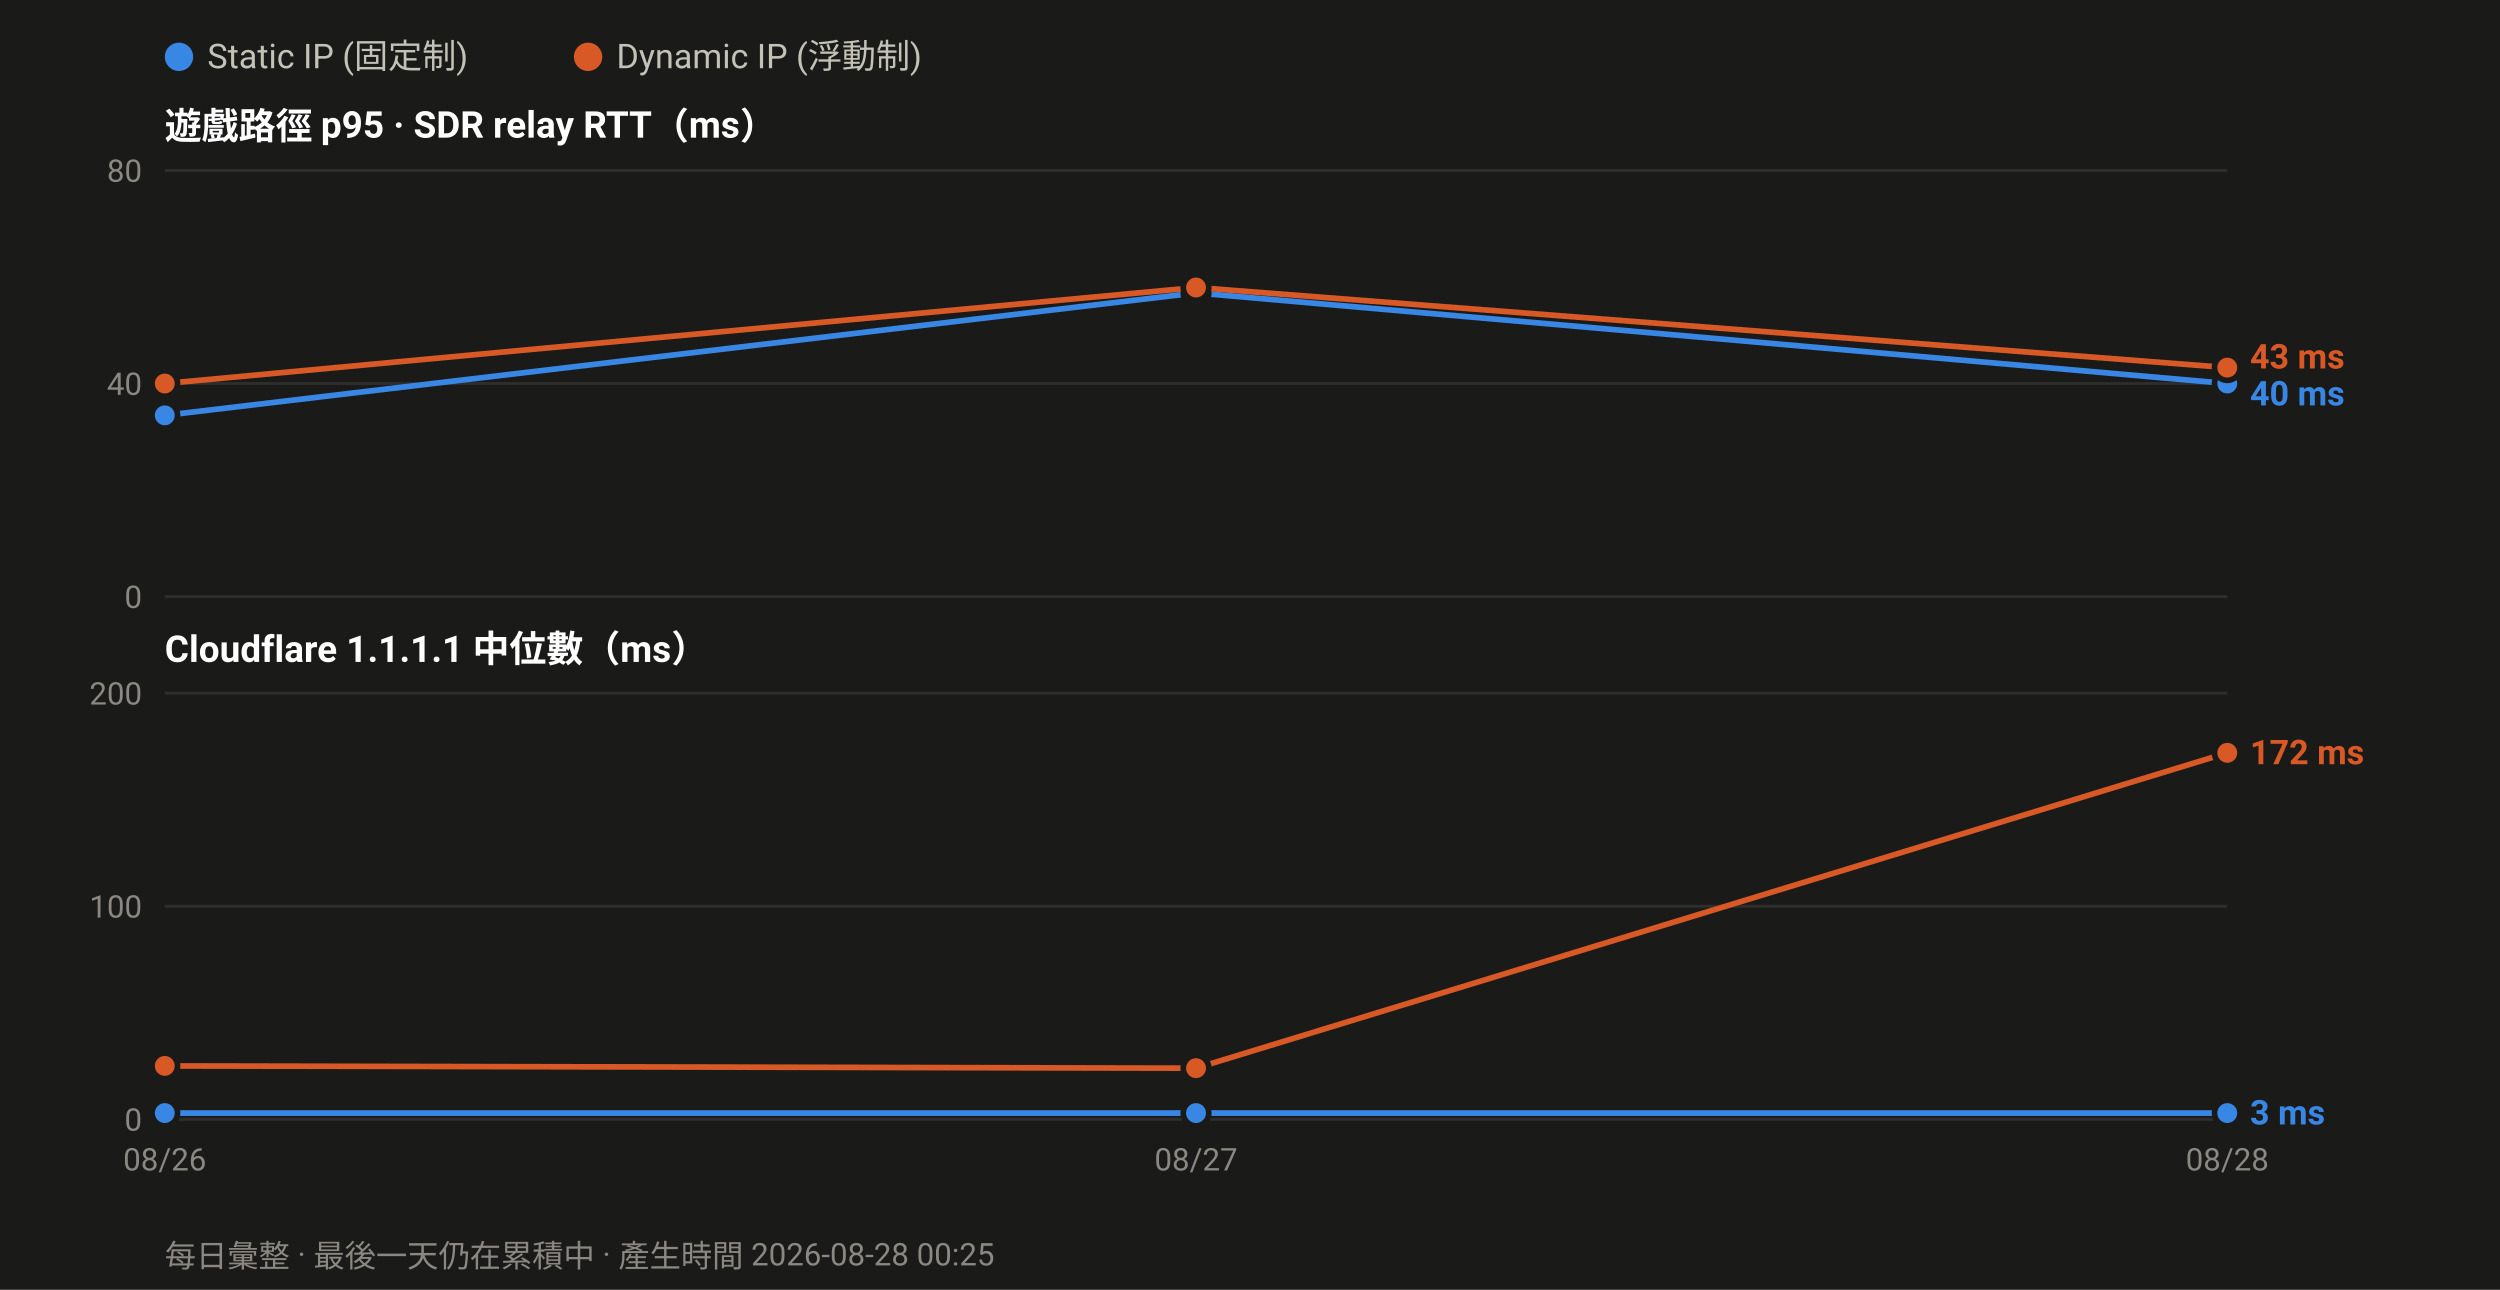
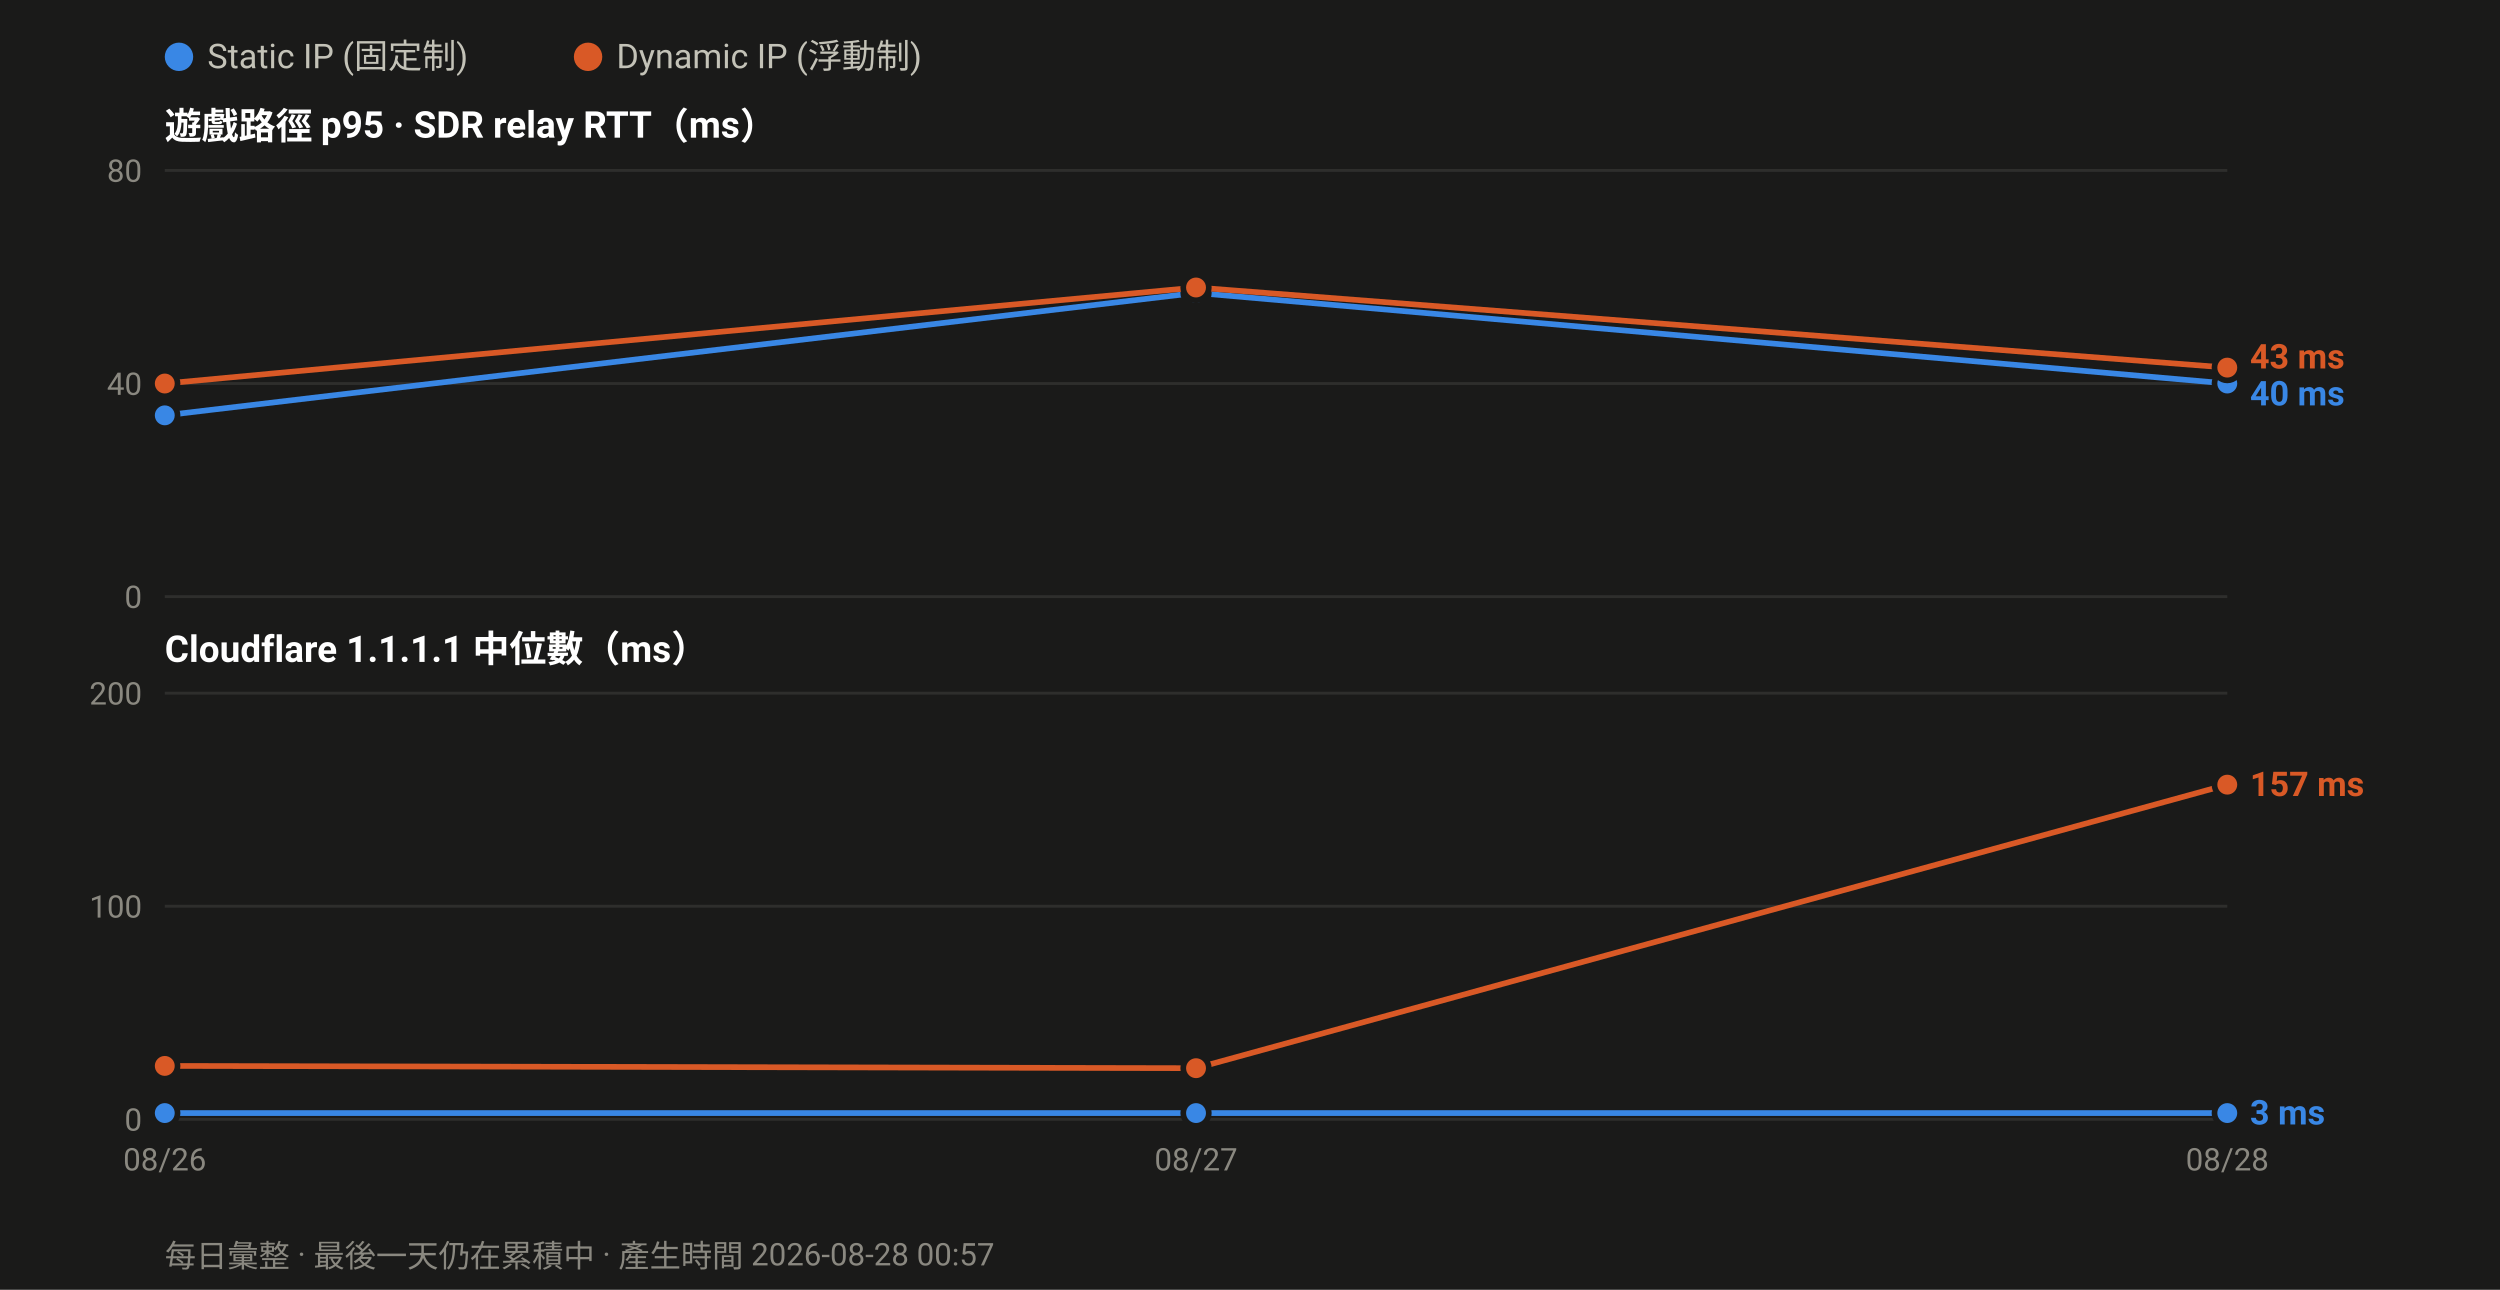
<svg xmlns="http://www.w3.org/2000/svg" width="880" height="454" viewBox="0 0 880 454" font-family="ui-sans-serif,-apple-system,Segoe UI,Roboto,Helvetica,Arial,sans-serif">
  <rect width="880" height="454" fill="#1a1a19" />
  <circle cx="63.0" cy="20" r="5" fill="#3987e5" />
  <text x="73.0" y="24" font-size="12" fill="#c3c2b7">Static IP (固定制)</text>
  <circle cx="207.0" cy="20" r="5" fill="#d95926" />
  <text x="217.0" y="24" font-size="12" fill="#c3c2b7">Dynamic IP (浮動制)</text>
  <text x="58" y="49.0" font-size="13" font-weight="600" fill="#ffffff">遊戲路徑 p95 · SDR relay RTT（ms）</text>
  <line x1="58" y1="210.0" x2="784.0" y2="210.0" stroke="#2e2e2c" stroke-width="1" />
  <text x="50" y="214.0" font-size="11" text-anchor="end" fill="#8a8880">0</text>
  <line x1="58" y1="135.0" x2="784.0" y2="135.0" stroke="#2e2e2c" stroke-width="1" />
  <text x="50" y="139.0" font-size="11" text-anchor="end" fill="#8a8880">40</text>
  <line x1="58" y1="60.0" x2="784.0" y2="60.0" stroke="#2e2e2c" stroke-width="1" />
  <text x="50" y="64.0" font-size="11" text-anchor="end" fill="#8a8880">80</text>
  <polyline fill="none" stroke="#3987e5" stroke-width="2" stroke-linejoin="round" points="58.0,146.2 421.0,103.1 784.0,135.0" />
  <circle cx="58.0" cy="146.2" r="4.5" fill="#3987e5" stroke="#1a1a19" stroke-width="2" />
  <circle cx="421.0" cy="103.1" r="4.5" fill="#3987e5" stroke="#1a1a19" stroke-width="2" />
  <circle cx="784.0" cy="135.0" r="4.5" fill="#3987e5" stroke="#1a1a19" stroke-width="2" />
  <polyline fill="none" stroke="#d95926" stroke-width="2" stroke-linejoin="round" points="58.0,135.0 421.0,101.2 784.0,129.4" />
  <circle cx="58.0" cy="135.0" r="4.5" fill="#d95926" stroke="#1a1a19" stroke-width="2" />
  <circle cx="421.0" cy="101.2" r="4.5" fill="#d95926" stroke="#1a1a19" stroke-width="2" />
  <circle cx="784.0" cy="129.4" r="4.5" fill="#d95926" stroke="#1a1a19" stroke-width="2" />
  <text x="792.0" y="129.7" font-size="12" font-weight="600" fill="#d95926">43 ms</text>
  <text x="792.0" y="142.7" font-size="12" font-weight="600" fill="#3987e5">40 ms</text>
  <text x="58" y="233.0" font-size="13" font-weight="600" fill="#ffffff">Cloudflare 1.1.1.1 中位數（ms）</text>
  <line x1="58" y1="394.0" x2="784.0" y2="394.0" stroke="#2e2e2c" stroke-width="1" />
  <text x="50" y="398.0" font-size="11" text-anchor="end" fill="#8a8880">0</text>
  <line x1="58" y1="319.0" x2="784.0" y2="319.0" stroke="#2e2e2c" stroke-width="1" />
  <text x="50" y="323.0" font-size="11" text-anchor="end" fill="#8a8880">100</text>
  <line x1="58" y1="244.0" x2="784.0" y2="244.0" stroke="#2e2e2c" stroke-width="1" />
  <text x="50" y="248.0" font-size="11" text-anchor="end" fill="#8a8880">200</text>
  <polyline fill="none" stroke="#3987e5" stroke-width="2" stroke-linejoin="round" points="58.0,391.8 421.0,391.8 784.0,391.8" />
  <circle cx="58.0" cy="391.8" r="4.5" fill="#3987e5" stroke="#1a1a19" stroke-width="2" />
  <circle cx="421.0" cy="391.8" r="4.5" fill="#3987e5" stroke="#1a1a19" stroke-width="2" />
  <circle cx="784.0" cy="391.8" r="4.5" fill="#3987e5" stroke="#1a1a19" stroke-width="2" />
-   <polyline fill="none" stroke="#d95926" stroke-width="2" stroke-linejoin="round" points="58.0,375.2 421.0,376.0 784.0,265.0" />
+   <polyline fill="none" stroke="#d95926" stroke-width="2" stroke-linejoin="round" points="58.0,375.2 421.0,376.0 784.0,276.2" />
  <circle cx="58.0" cy="375.2" r="4.5" fill="#d95926" stroke="#1a1a19" stroke-width="2" />
  <circle cx="421.0" cy="376.0" r="4.5" fill="#d95926" stroke="#1a1a19" stroke-width="2" />
-   <circle cx="784.0" cy="265.0" r="4.5" fill="#d95926" stroke="#1a1a19" stroke-width="2" />
-   <text x="792.0" y="269.0" font-size="12" font-weight="600" fill="#d95926">172 ms</text>
+   <circle cx="784.0" cy="276.2" r="4.5" fill="#d95926" stroke="#1a1a19" stroke-width="2" />
+   <text x="792.0" y="280.2" font-size="12" font-weight="600" fill="#d95926">157 ms</text>
  <text x="792.0" y="395.8" font-size="12" font-weight="600" fill="#3987e5">3 ms</text>
  <text x="58.0" y="412.0" font-size="11" text-anchor="middle" fill="#8a8880">08/26</text>
  <text x="421.0" y="412.0" font-size="11" text-anchor="middle" fill="#8a8880">08/27</text>
  <text x="784.0" y="412.0" font-size="11" text-anchor="middle" fill="#8a8880">08/28</text>
-   <text x="58" y="446" font-size="11" fill="#8a8880">每日彙整 · 最後一天仍在累積中 · 產生時間 2026-08-28 00:25</text>
+   <text x="58" y="446" font-size="11" fill="#8a8880">每日彙整 · 最後一天仍在累積中 · 產生時間 2026-08-28 00:57</text>
</svg>
